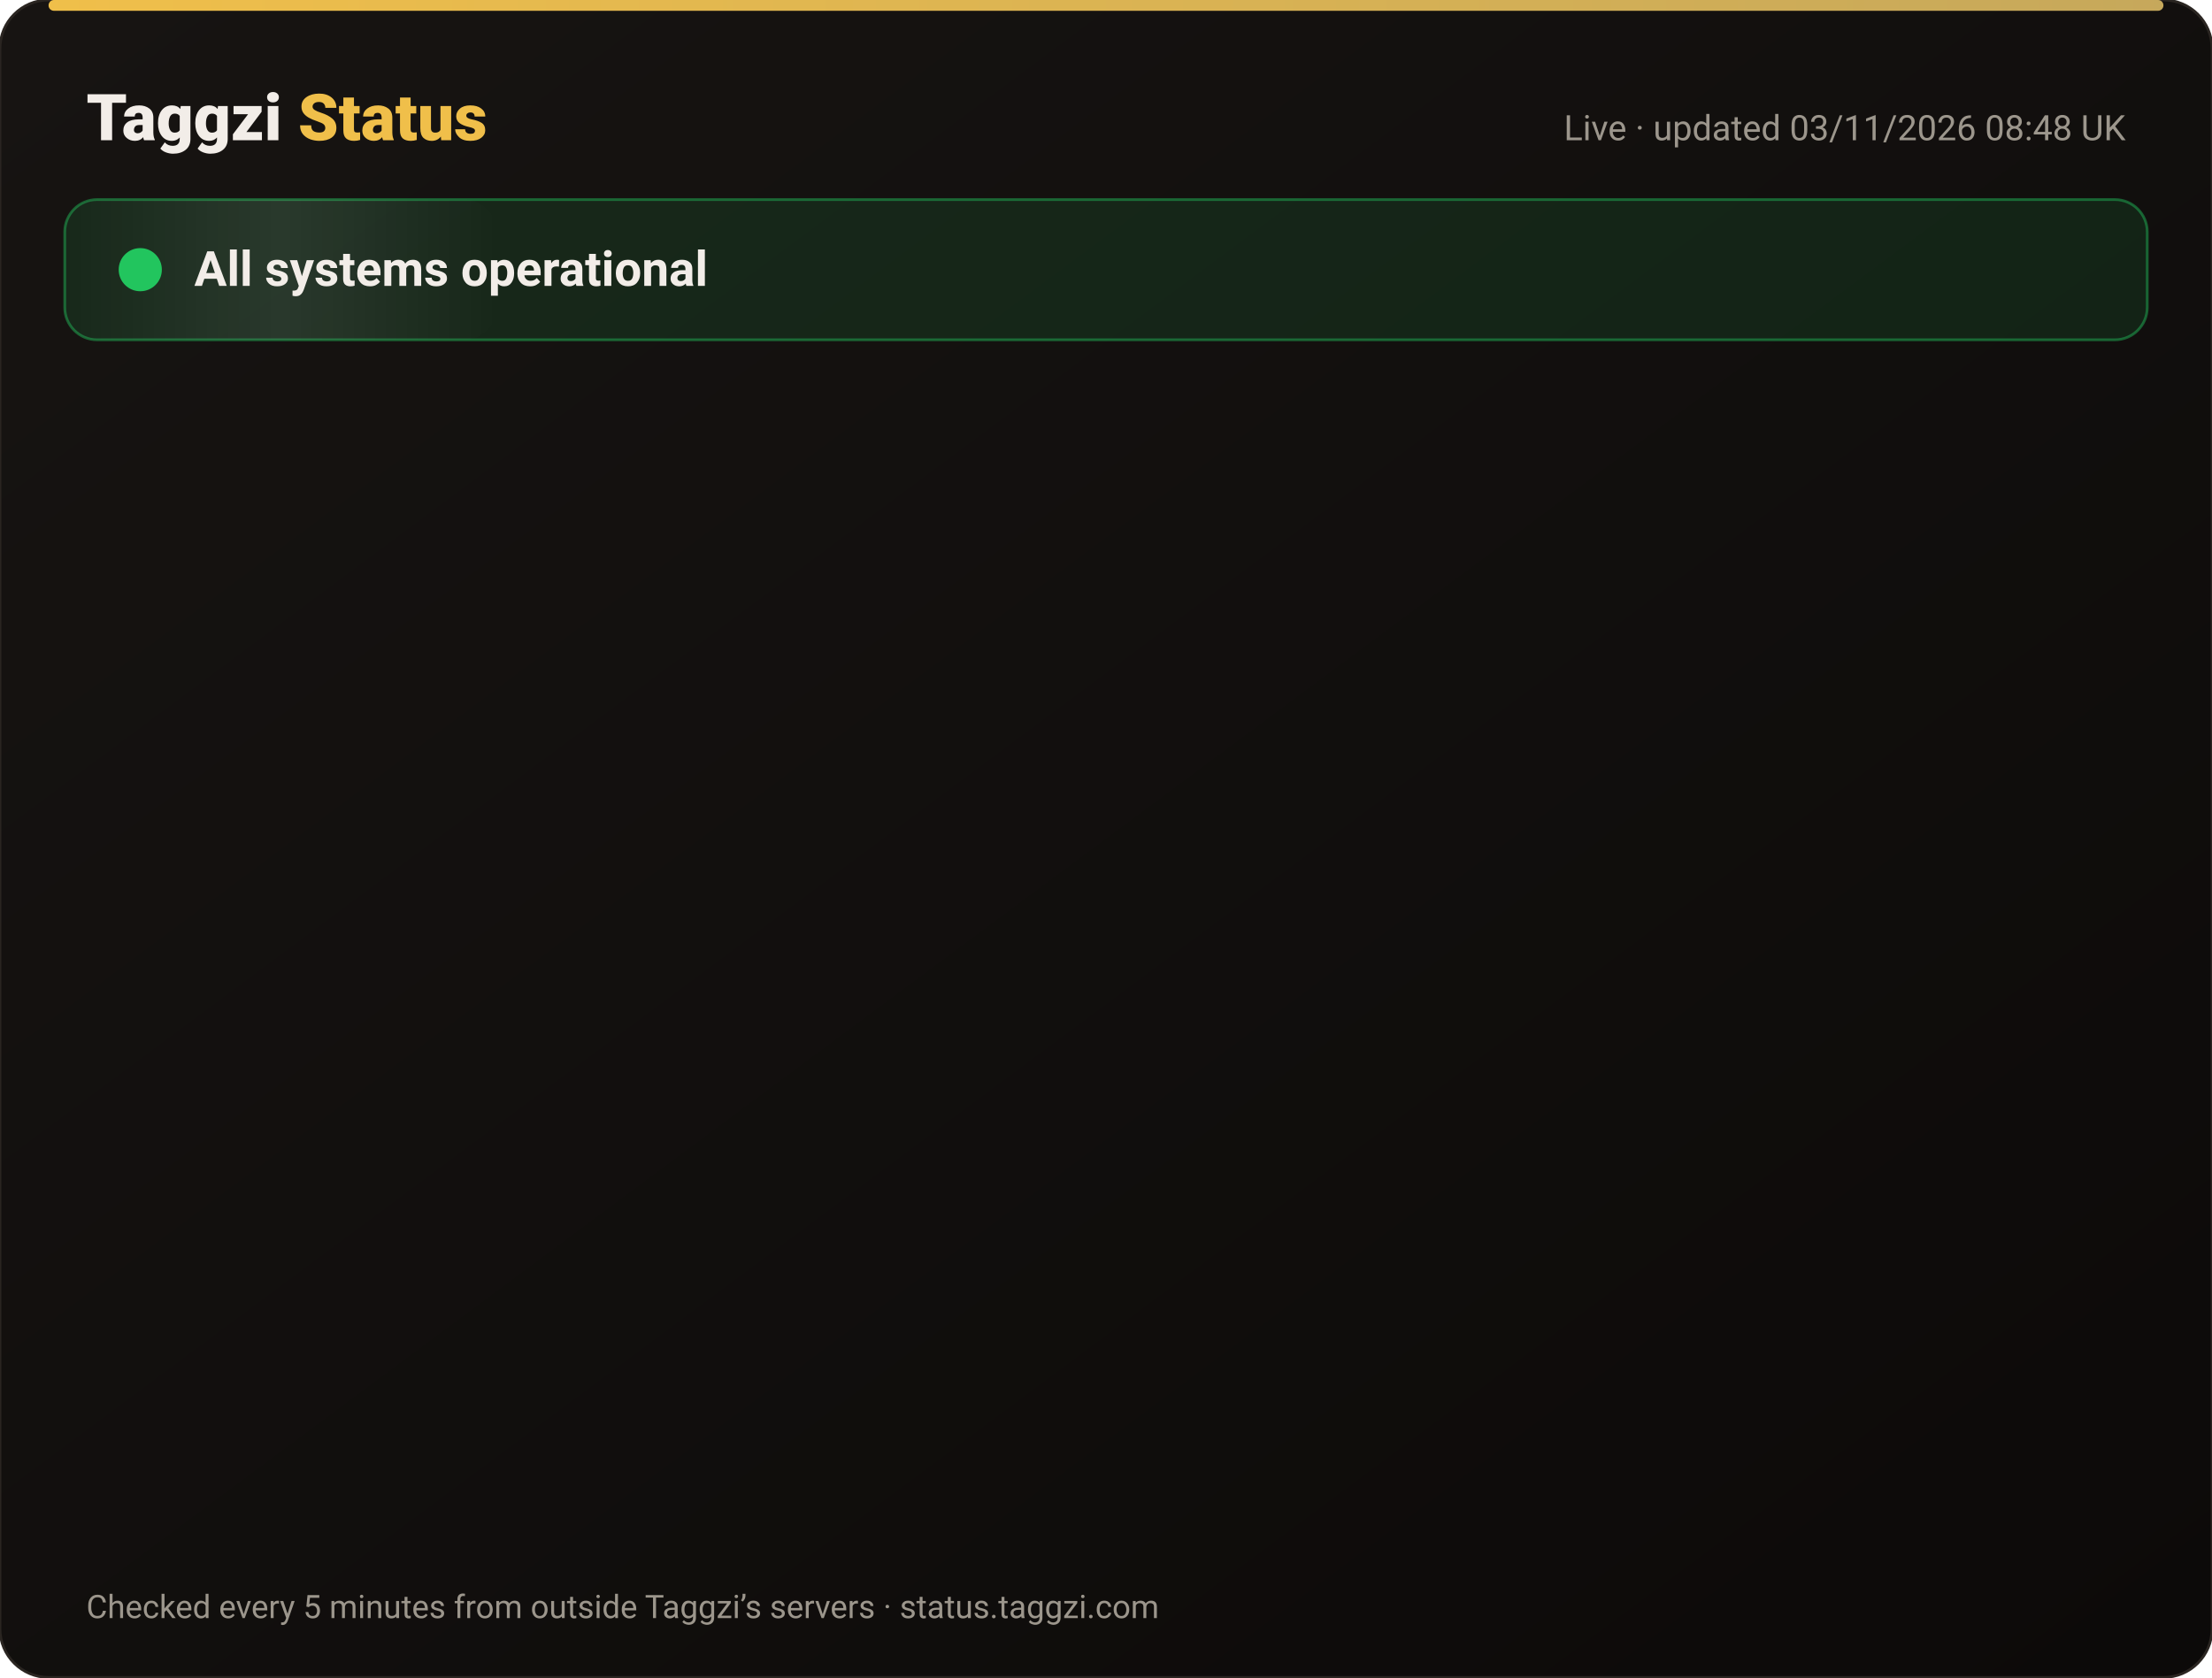
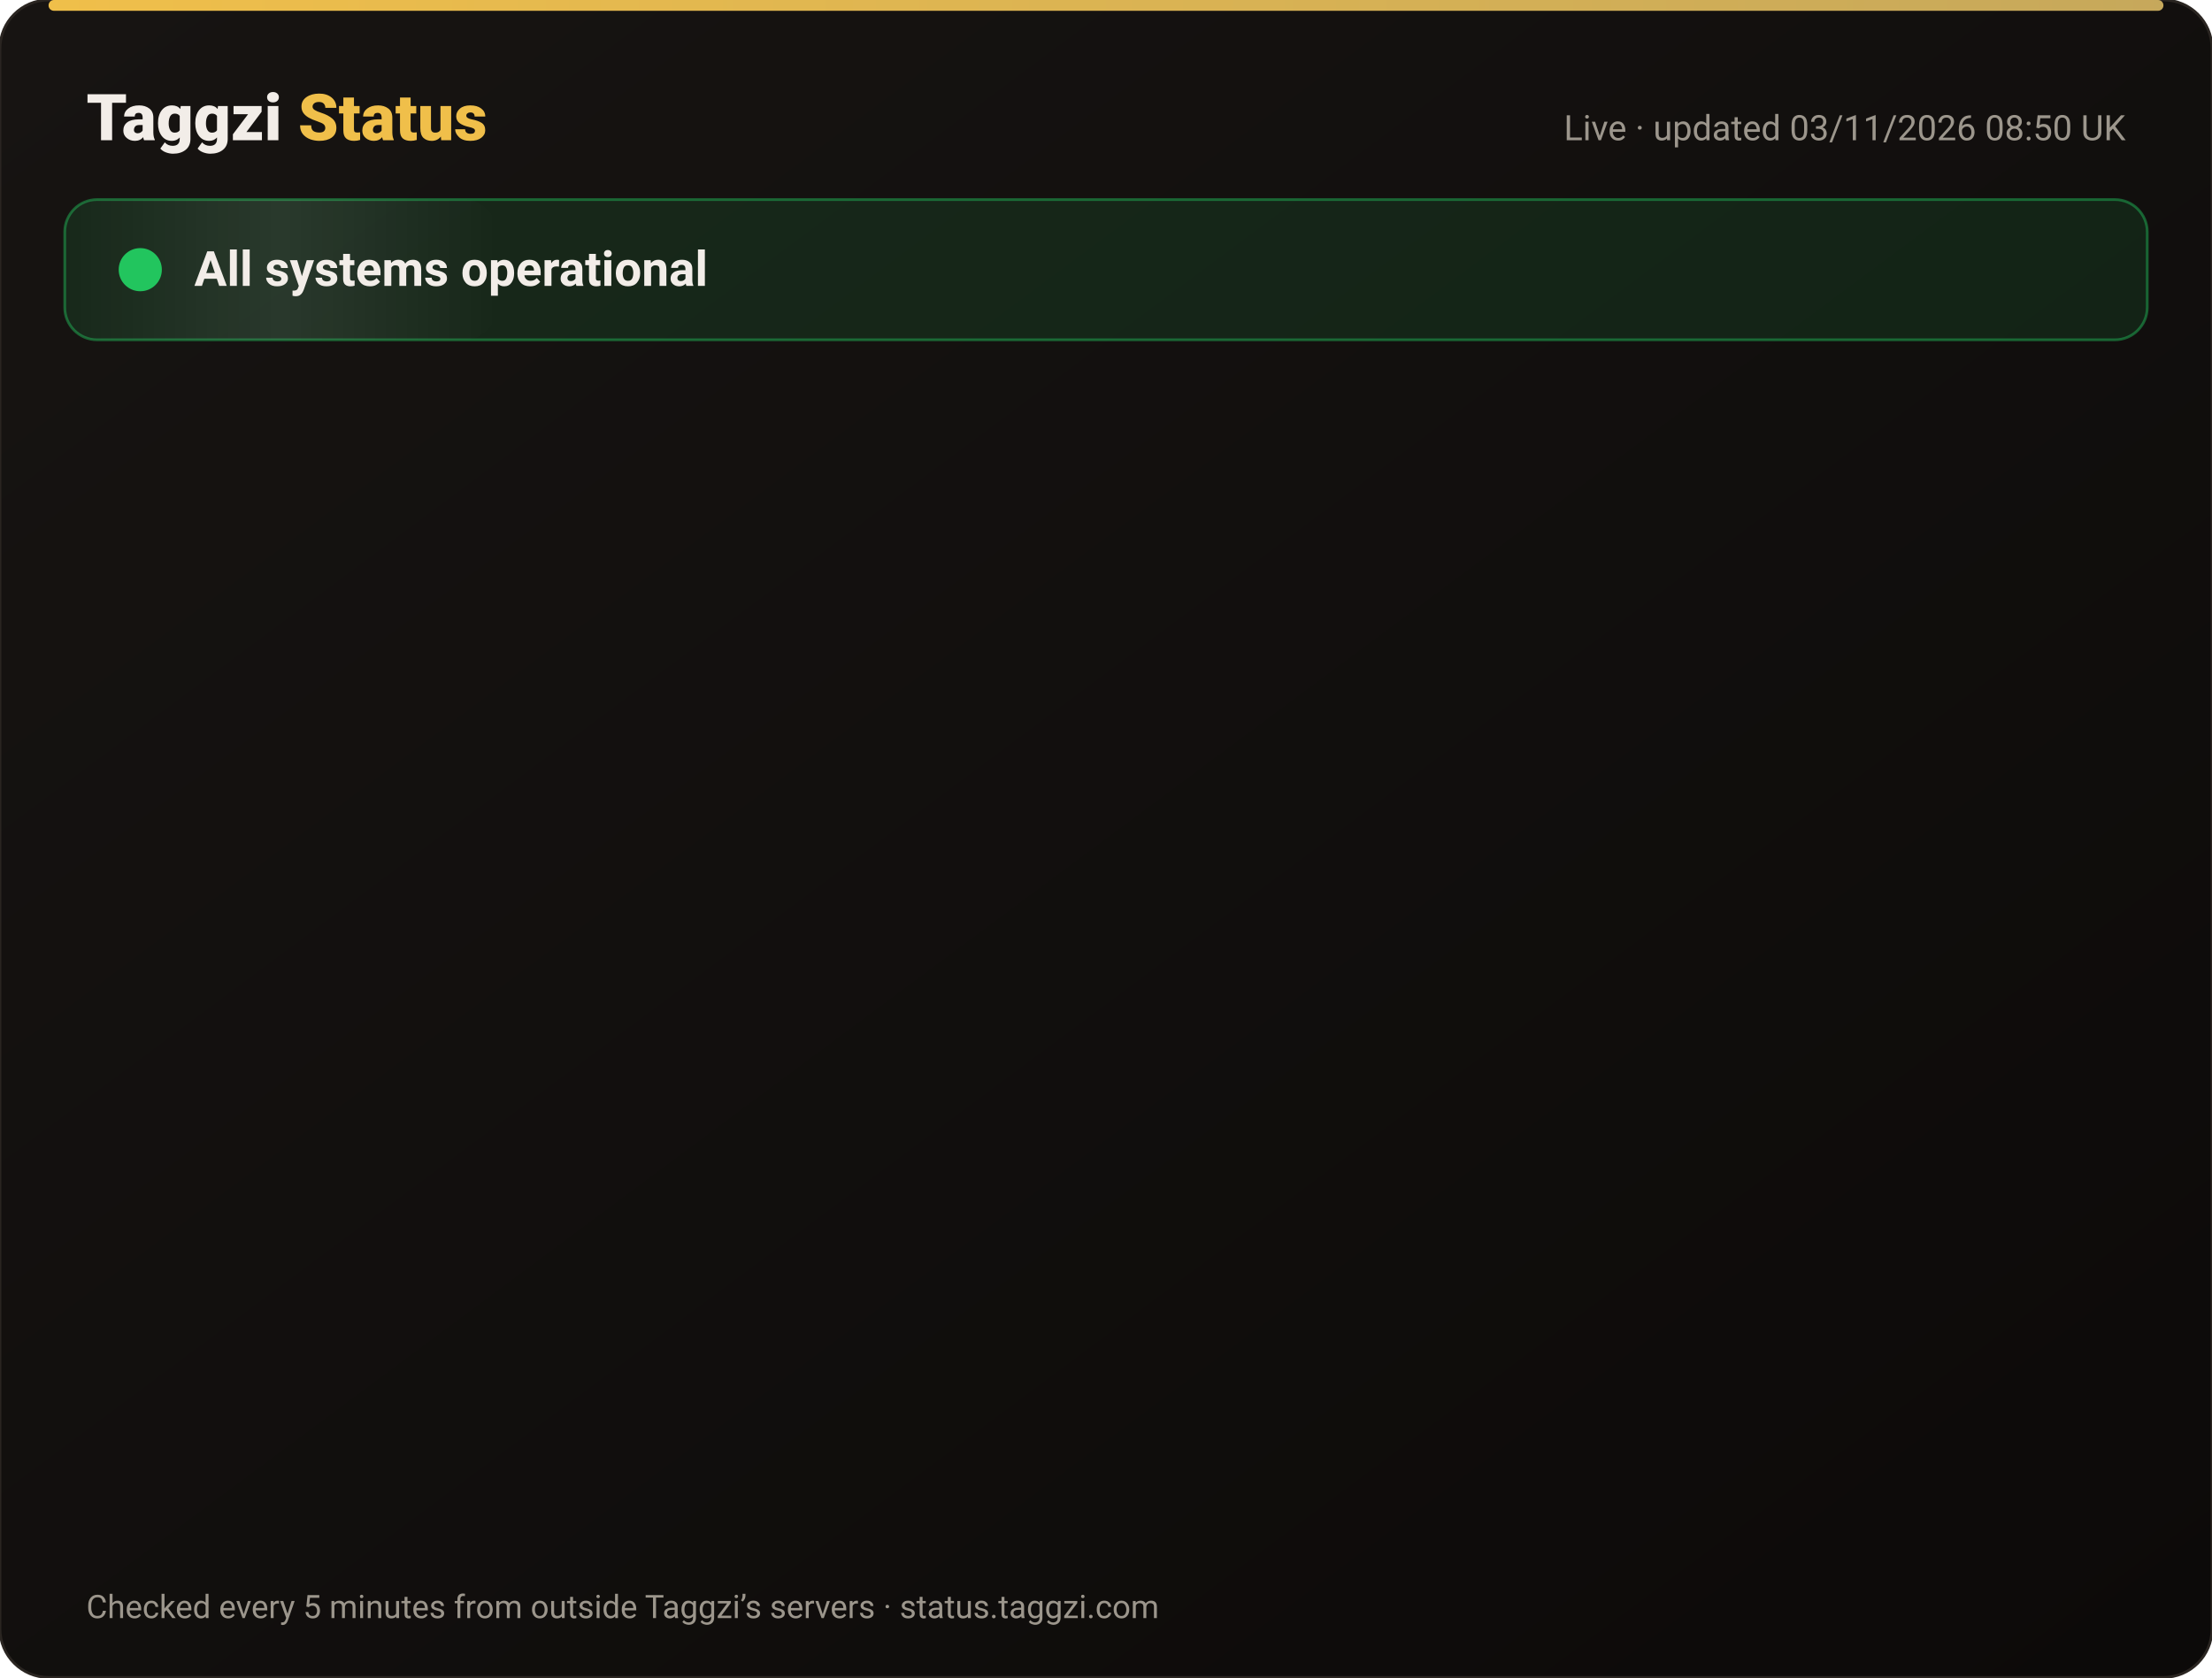
<svg xmlns="http://www.w3.org/2000/svg" width="820" height="622" viewBox="0 0 820 622" font-family="-apple-system,Segoe UI,Roboto,Helvetica,Arial,sans-serif">
  <defs>
    <linearGradient id="bg" x1="0" y1="0" x2="1" y2="1">
      <stop offset="0" stop-color="#171412" />
      <stop offset="1" stop-color="#0C0A09" />
    </linearGradient>
    <linearGradient id="gold" x1="0" x2="1">
      <stop offset="0" stop-color="#F0BF4A" />
      <stop offset="1" stop-color="#c6a85b" />
    </linearGradient>
    <linearGradient id="shine" x1="0" x2="1">
      <stop offset="0" stop-color="#fff" stop-opacity="0" />
      <stop offset=".5" stop-color="#fff" stop-opacity=".08" />
      <stop offset="1" stop-color="#fff" stop-opacity="0" />
    </linearGradient>
  </defs>
  <rect width="820" height="622" rx="18" fill="url(#bg)" stroke="#2a2521" />
  <rect x="18" y="0" width="784" height="4" rx="2" fill="url(#gold)" />
  <text x="32" y="52" font-size="24" font-weight="800" fill="#F2EDE8">Taggzi <tspan fill="#F0BF4A">Status</tspan>
  </text>
-   <text x="788" y="52" font-size="13" fill="#9C968C" text-anchor="end">Live · updated 03/11/2026 08:48 UK</text>
+   <text x="788" y="52" font-size="13" fill="#9C968C" text-anchor="end">Live · updated 03/11/2026 08:50 UK</text>
  <rect x="24" y="74" width="772" height="52" rx="12" fill="#22c55e" fill-opacity=".12" stroke="#22c55e" stroke-opacity=".45" />
  <rect x="24" y="74" width="160" height="52" rx="12" fill="url(#shine)">
    <animate attributeName="x" from="-160" to="820" dur="4s" repeatCount="indefinite" />
  </rect>
  <circle cx="52" cy="100" r="7" fill="#22c55e" />
  <circle cx="52" cy="100" r="7" fill="none" stroke="#22c55e" stroke-width="2">
    <animate attributeName="r" values="7;15;7" dur="2s" repeatCount="indefinite" />
    <animate attributeName="opacity" values=".9;0;.9" dur="2s" repeatCount="indefinite" />
  </circle>
  <text x="72" y="106" font-size="18" font-weight="700" fill="#F2EDE8">All systems operational</text>
  <g opacity="0">
    <animate attributeName="opacity" from="0" to="1" begin="0.00s" dur=".6s" fill="freeze" />
    <line x1="32" y1="188" x2="788" y2="188" stroke="#2a2521" />
    <circle cx="44" cy="166" r="6" fill="#22c55e">
      <animate attributeName="opacity" values="1;.45;1" dur="2.4s" begin="0.00s" repeatCount="indefinite" />
    </circle>
    <text x="62" y="171" font-size="15" font-weight="650" fill="#F2EDE8">Website</text>
    <text x="630" y="171" font-size="13" fill="#9C968C" text-anchor="end">99.96% uptime</text>
    <rect x="648" y="154" width="140" height="24" rx="12" fill="#22c55e" fill-opacity=".14" stroke="#22c55e" stroke-opacity=".5" />
    <text x="718" y="171" font-size="12" font-weight="700" fill="#22c55e" text-anchor="middle">Operational</text>
  </g>
  <g opacity="0">
    <animate attributeName="opacity" from="0" to="1" begin="0.15s" dur=".6s" fill="freeze" />
    <line x1="32" y1="234" x2="788" y2="234" stroke="#2a2521" />
    <circle cx="44" cy="212" r="6" fill="#22c55e">
      <animate attributeName="opacity" values="1;.45;1" dur="2.4s" begin="0.15s" repeatCount="indefinite" />
    </circle>
    <text x="62" y="217" font-size="15" font-weight="650" fill="#F2EDE8">Tag scans</text>
    <text x="630" y="217" font-size="13" fill="#9C968C" text-anchor="end">99.96% uptime</text>
    <rect x="648" y="200" width="140" height="24" rx="12" fill="#22c55e" fill-opacity=".14" stroke="#22c55e" stroke-opacity=".5" />
    <text x="718" y="217" font-size="12" font-weight="700" fill="#22c55e" text-anchor="middle">Operational</text>
  </g>
  <g opacity="0">
    <animate attributeName="opacity" from="0" to="1" begin="0.30s" dur=".6s" fill="freeze" />
    <line x1="32" y1="280" x2="788" y2="280" stroke="#2a2521" />
    <circle cx="44" cy="258" r="6" fill="#22c55e">
      <animate attributeName="opacity" values="1;.45;1" dur="2.4s" begin="0.30s" repeatCount="indefinite" />
    </circle>
    <text x="62" y="263" font-size="15" font-weight="650" fill="#F2EDE8">Manual tag lookup</text>
    <text x="630" y="263" font-size="13" fill="#9C968C" text-anchor="end">99.96% uptime</text>
    <rect x="648" y="246" width="140" height="24" rx="12" fill="#22c55e" fill-opacity=".14" stroke="#22c55e" stroke-opacity=".5" />
    <text x="718" y="263" font-size="12" font-weight="700" fill="#22c55e" text-anchor="middle">Operational</text>
  </g>
  <g opacity="0">
    <animate attributeName="opacity" from="0" to="1" begin="0.45s" dur=".6s" fill="freeze" />
    <line x1="32" y1="326" x2="788" y2="326" stroke="#2a2521" />
    <circle cx="44" cy="304" r="6" fill="#22c55e">
      <animate attributeName="opacity" values="1;.45;1" dur="2.4s" begin="0.45s" repeatCount="indefinite" />
    </circle>
    <text x="62" y="309" font-size="15" font-weight="650" fill="#F2EDE8">App &amp; login</text>
    <text x="630" y="309" font-size="13" fill="#9C968C" text-anchor="end">99.96% uptime</text>
    <rect x="648" y="292" width="140" height="24" rx="12" fill="#22c55e" fill-opacity=".14" stroke="#22c55e" stroke-opacity=".5" />
    <text x="718" y="309" font-size="12" font-weight="700" fill="#22c55e" text-anchor="middle">Operational</text>
  </g>
  <g opacity="0">
    <animate attributeName="opacity" from="0" to="1" begin="0.60s" dur=".6s" fill="freeze" />
    <line x1="32" y1="372" x2="788" y2="372" stroke="#2a2521" />
    <circle cx="44" cy="350" r="6" fill="#22c55e">
      <animate attributeName="opacity" values="1;.45;1" dur="2.4s" begin="0.60s" repeatCount="indefinite" />
    </circle>
    <text x="62" y="355" font-size="15" font-weight="650" fill="#F2EDE8">Community alerts</text>
    <text x="630" y="355" font-size="13" fill="#9C968C" text-anchor="end">99.96% uptime</text>
    <rect x="648" y="338" width="140" height="24" rx="12" fill="#22c55e" fill-opacity=".14" stroke="#22c55e" stroke-opacity=".5" />
    <text x="718" y="355" font-size="12" font-weight="700" fill="#22c55e" text-anchor="middle">Operational</text>
  </g>
  <g opacity="0">
    <animate attributeName="opacity" from="0" to="1" begin="0.75s" dur=".6s" fill="freeze" />
    <line x1="32" y1="418" x2="788" y2="418" stroke="#2a2521" />
    <circle cx="44" cy="396" r="6" fill="#22c55e">
      <animate attributeName="opacity" values="1;.45;1" dur="2.4s" begin="0.75s" repeatCount="indefinite" />
    </circle>
    <text x="62" y="401" font-size="15" font-weight="650" fill="#F2EDE8">Private calling</text>
    <text x="630" y="401" font-size="13" fill="#9C968C" text-anchor="end">99.96% uptime</text>
    <rect x="648" y="384" width="140" height="24" rx="12" fill="#22c55e" fill-opacity=".14" stroke="#22c55e" stroke-opacity=".5" />
    <text x="718" y="401" font-size="12" font-weight="700" fill="#22c55e" text-anchor="middle">Operational</text>
  </g>
  <g opacity="0">
    <animate attributeName="opacity" from="0" to="1" begin="0.90s" dur=".6s" fill="freeze" />
    <line x1="32" y1="464" x2="788" y2="464" stroke="#2a2521" />
    <circle cx="44" cy="442" r="6" fill="#22c55e">
      <animate attributeName="opacity" values="1;.45;1" dur="2.4s" begin="0.90s" repeatCount="indefinite" />
    </circle>
    <text x="62" y="447" font-size="15" font-weight="650" fill="#F2EDE8">Payments</text>
    <text x="630" y="447" font-size="13" fill="#9C968C" text-anchor="end">99.95% uptime</text>
    <rect x="648" y="430" width="140" height="24" rx="12" fill="#22c55e" fill-opacity=".14" stroke="#22c55e" stroke-opacity=".5" />
    <text x="718" y="447" font-size="12" font-weight="700" fill="#22c55e" text-anchor="middle">Operational</text>
  </g>
  <g opacity="0">
    <animate attributeName="opacity" from="0" to="1" begin="1.05s" dur=".6s" fill="freeze" />
    <line x1="32" y1="510" x2="788" y2="510" stroke="#2a2521" />
    <circle cx="44" cy="488" r="6" fill="#22c55e">
      <animate attributeName="opacity" values="1;.45;1" dur="2.4s" begin="1.05s" repeatCount="indefinite" />
    </circle>
    <text x="62" y="493" font-size="15" font-weight="650" fill="#F2EDE8">Email &amp; support</text>
    <text x="630" y="493" font-size="13" fill="#9C968C" text-anchor="end">99.96% uptime</text>
    <rect x="648" y="476" width="140" height="24" rx="12" fill="#22c55e" fill-opacity=".14" stroke="#22c55e" stroke-opacity=".5" />
    <text x="718" y="493" font-size="12" font-weight="700" fill="#22c55e" text-anchor="middle">Operational</text>
  </g>
  <g opacity="0">
    <animate attributeName="opacity" from="0" to="1" begin="1.20s" dur=".6s" fill="freeze" />
    <line x1="32" y1="556" x2="788" y2="556" stroke="#2a2521" />
    <circle cx="44" cy="534" r="6" fill="#22c55e">
      <animate attributeName="opacity" values="1;.45;1" dur="2.4s" begin="1.20s" repeatCount="indefinite" />
    </circle>
    <text x="62" y="539" font-size="15" font-weight="650" fill="#F2EDE8">Secure connection (SSL)</text>
    <text x="630" y="539" font-size="13" fill="#9C968C" text-anchor="end">100.00% uptime</text>
    <rect x="648" y="522" width="140" height="24" rx="12" fill="#22c55e" fill-opacity=".14" stroke="#22c55e" stroke-opacity=".5" />
    <text x="718" y="539" font-size="12" font-weight="700" fill="#22c55e" text-anchor="middle">Operational</text>
  </g>
  <text x="32" y="600" font-size="12" fill="#9C968C">Checked every 5 minutes from outside Taggzi’s servers · status.taggzi.com</text>
</svg>
